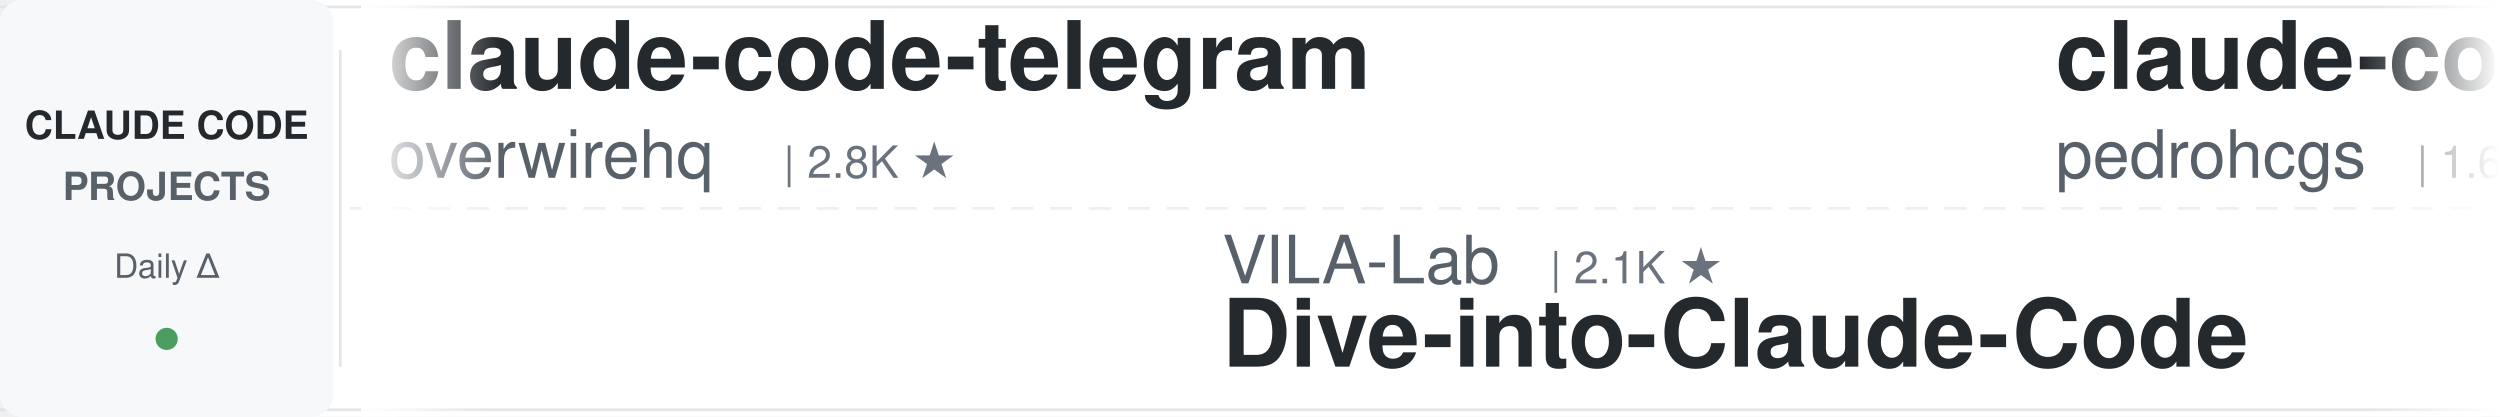
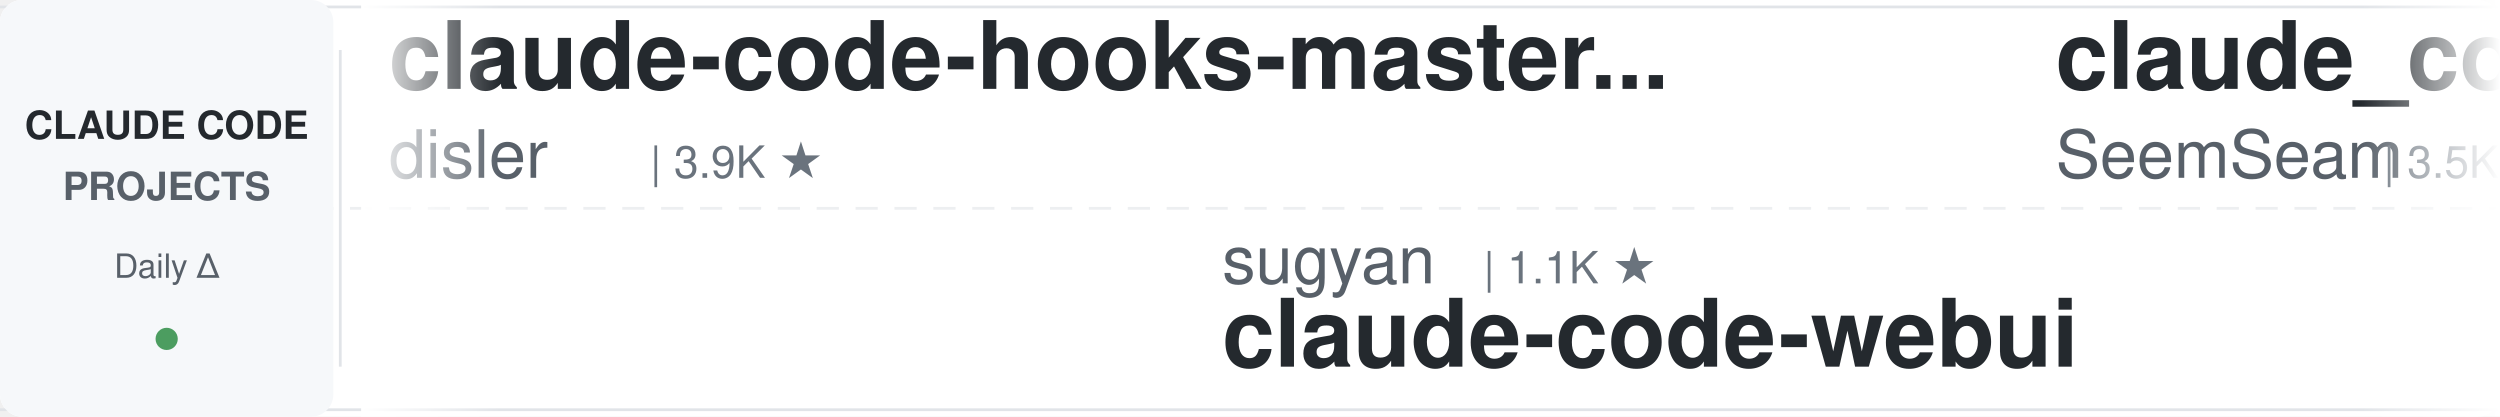
<svg xmlns="http://www.w3.org/2000/svg" width="900" height="150">
  <defs>
    <linearGradient id="awesomeLeftFade" x1="0%" y1="0%" x2="100%" y2="0%">
      <stop offset="0%" style="stop-color:#ffffff;stop-opacity:1" />
      <stop offset="100%" style="stop-color:#ffffff;stop-opacity:0" />
    </linearGradient>
    <linearGradient id="awesomeRightFade" x1="0%" y1="0%" x2="100%" y2="0%">
      <stop offset="0%" style="stop-color:#ffffff;stop-opacity:0" />
      <stop offset="100%" style="stop-color:#ffffff;stop-opacity:1" />
    </linearGradient>
  </defs>
  <rect width="900" height="150" fill="#ffffff" rx="8" />
  <rect x="0" y="2" width="900" height="1" fill="#e1e4e8" />
  <rect x="0" y="147" width="900" height="1" fill="#e1e4e8" />
  <line x1="0" y1="75" x2="900" y2="75" stroke="#e1e4e8" stroke-width="1" stroke-dasharray="8 6" opacity="0.6" />
  <rect x="0" y="0" width="120" height="150" fill="#f6f8fa" rx="8" />
  <text x="60" y="50" font-family="-apple-system, BlinkMacSystemFont, 'Segoe UI', Helvetica, Arial, sans-serif" font-size="14" font-weight="600" fill="#24292e" text-anchor="middle">CLAUDE CODE</text>
  <text x="60" y="72" font-family="-apple-system, BlinkMacSystemFont, 'Segoe UI', Helvetica, Arial, sans-serif" font-size="14" font-weight="600" fill="#586069" text-anchor="middle">PROJECTS</text>
  <text x="60" y="100" font-family="-apple-system, BlinkMacSystemFont, 'Segoe UI', Helvetica, Arial, sans-serif" font-size="12" font-weight="500" fill="#586069" text-anchor="middle">Daily Δ</text>
  <circle cx="60" cy="122" r="4" fill="#22863a" opacity="0.8" />
  <rect x="122" y="18" width="1" height="114" fill="#e1e4e8" />
  <clipPath id="awesomeTickerClip">
    <rect x="130" y="0" width="770" height="150" />
  </clipPath>
  <g clip-path="url(#awesomeTickerClip)">
    <g id="awesomeTickerItems">
      <animateTransform attributeName="transform" attributeType="XML" type="translate" from="0 0" to="-3000 0" dur="54s" repeatCount="indefinite" />
      <g transform="translate(0, 0)">
-         <text x="140" y="32" font-family="-apple-system, BlinkMacSystemFont, 'Segoe UI', Helvetica, Arial, sans-serif" font-size="34" font-weight="600" fill="#24292e">claude-code-telegram</text>
-         <text x="140" y="64" font-family="-apple-system, BlinkMacSystemFont, 'Segoe UI', Helvetica, Arial, sans-serif" font-size="24" font-weight="400" fill="#586069">overwirehq</text>
-         <text x="282" y="64" font-family="-apple-system, BlinkMacSystemFont, 'Segoe UI', Helvetica, Arial, sans-serif" font-size="16" font-weight="500" fill="#6a737d">| 2.8K ★</text>
+         <text x="140" y="32" font-family="-apple-system, BlinkMacSystemFont, 'Segoe UI', Helvetica, Arial, sans-serif" font-size="34" font-weight="600" fill="#24292e">claude-code-hooks-master...</text>
+         <text x="140" y="64" font-family="-apple-system, BlinkMacSystemFont, 'Segoe UI', Helvetica, Arial, sans-serif" font-size="24" font-weight="400" fill="#586069">disler</text>
+         <text x="234" y="64" font-family="-apple-system, BlinkMacSystemFont, 'Segoe UI', Helvetica, Arial, sans-serif" font-size="16" font-weight="500" fill="#6a737d">| 3.9K ★</text>
      </g>
      <g transform="translate(300, 0)">
-         <text x="140" y="102" font-family="-apple-system, BlinkMacSystemFont, 'Segoe UI', Helvetica, Arial, sans-serif" font-size="24" font-weight="400" fill="#586069">VILA-Lab</text>
-         <text x="258" y="102" font-family="-apple-system, BlinkMacSystemFont, 'Segoe UI', Helvetica, Arial, sans-serif" font-size="16" font-weight="500" fill="#6a737d">| 2.1K ★</text>
-         <text x="140" y="132" font-family="-apple-system, BlinkMacSystemFont, 'Segoe UI', Helvetica, Arial, sans-serif" font-size="34" font-weight="600" fill="#24292e">Dive-into-Claude-Code</text>
+         <text x="140" y="102" font-family="-apple-system, BlinkMacSystemFont, 'Segoe UI', Helvetica, Arial, sans-serif" font-size="24" font-weight="400" fill="#586069">sugyan</text>
+         <text x="234" y="102" font-family="-apple-system, BlinkMacSystemFont, 'Segoe UI', Helvetica, Arial, sans-serif" font-size="16" font-weight="500" fill="#6a737d">| 1.1K ★</text>
+         <text x="140" y="132" font-family="-apple-system, BlinkMacSystemFont, 'Segoe UI', Helvetica, Arial, sans-serif" font-size="34" font-weight="600" fill="#24292e">claude-code-webui</text>
      </g>
      <g transform="translate(600, 0)">
-         <text x="140" y="32" font-family="-apple-system, BlinkMacSystemFont, 'Segoe UI', Helvetica, Arial, sans-serif" font-size="34" font-weight="600" fill="#24292e">claude-code-my-workflow</text>
-         <text x="140" y="64" font-family="-apple-system, BlinkMacSystemFont, 'Segoe UI', Helvetica, Arial, sans-serif" font-size="24" font-weight="400" fill="#586069">pedrohcgs</text>
-         <text x="270" y="64" font-family="-apple-system, BlinkMacSystemFont, 'Segoe UI', Helvetica, Arial, sans-serif" font-size="16" font-weight="500" fill="#6a737d">| 1.6K ★</text>
+         <text x="140" y="32" font-family="-apple-system, BlinkMacSystemFont, 'Segoe UI', Helvetica, Arial, sans-serif" font-size="34" font-weight="600" fill="#24292e">claude_codex_bridge</text>
+         <text x="140" y="64" font-family="-apple-system, BlinkMacSystemFont, 'Segoe UI', Helvetica, Arial, sans-serif" font-size="24" font-weight="400" fill="#586069">SeemSeam</text>
+         <text x="258" y="64" font-family="-apple-system, BlinkMacSystemFont, 'Segoe UI', Helvetica, Arial, sans-serif" font-size="16" font-weight="500" fill="#6a737d">| 3.5K ★</text>
      </g>
      <g transform="translate(900, 0)">
-         <text x="140" y="102" font-family="-apple-system, BlinkMacSystemFont, 'Segoe UI', Helvetica, Arial, sans-serif" font-size="24" font-weight="400" fill="#586069">jarmuine</text>
-         <text x="258" y="102" font-family="-apple-system, BlinkMacSystemFont, 'Segoe UI', Helvetica, Arial, sans-serif" font-size="16" font-weight="500" fill="#6a737d">| 2.3K ★</text>
-         <text x="335" y="102" font-family="-apple-system, BlinkMacSystemFont, 'Segoe UI', Helvetica, Arial, sans-serif" font-size="16" font-weight="500" fill="#22863a"> +1</text>
-         <text x="140" y="132" font-family="-apple-system, BlinkMacSystemFont, 'Segoe UI', Helvetica, Arial, sans-serif" font-size="34" font-weight="600" fill="#24292e">claude-code</text>
+         <text x="140" y="102" font-family="-apple-system, BlinkMacSystemFont, 'Segoe UI', Helvetica, Arial, sans-serif" font-size="24" font-weight="400" fill="#586069">AICoderTudou</text>
+         <text x="306" y="102" font-family="-apple-system, BlinkMacSystemFont, 'Segoe UI', Helvetica, Arial, sans-serif" font-size="16" font-weight="500" fill="#6a737d">| 494 ★</text>
+         <text x="140" y="132" font-family="-apple-system, BlinkMacSystemFont, 'Segoe UI', Helvetica, Arial, sans-serif" font-size="34" font-weight="600" fill="#24292e">claude-code-tudou</text>
      </g>
      <g transform="translate(1200, 0)">
-         <text x="140" y="32" font-family="-apple-system, BlinkMacSystemFont, 'Segoe UI', Helvetica, Arial, sans-serif" font-size="34" font-weight="600" fill="#24292e">Claude-Code</text>
-         <text x="140" y="64" font-family="-apple-system, BlinkMacSystemFont, 'Segoe UI', Helvetica, Arial, sans-serif" font-size="24" font-weight="400" fill="#586069">KPR111</text>
-         <text x="234" y="64" font-family="-apple-system, BlinkMacSystemFont, 'Segoe UI', Helvetica, Arial, sans-serif" font-size="16" font-weight="500" fill="#6a737d">| 18 ★</text>
+         <text x="140" y="32" font-family="-apple-system, BlinkMacSystemFont, 'Segoe UI', Helvetica, Arial, sans-serif" font-size="34" font-weight="600" fill="#24292e">claude-code</text>
+         <text x="140" y="64" font-family="-apple-system, BlinkMacSystemFont, 'Segoe UI', Helvetica, Arial, sans-serif" font-size="24" font-weight="400" fill="#586069">claude-code-best</text>
+         <text x="354" y="64" font-family="-apple-system, BlinkMacSystemFont, 'Segoe UI', Helvetica, Arial, sans-serif" font-size="16" font-weight="500" fill="#6a737d">| 22.7K ★</text>
+         <text x="440" y="64" font-family="-apple-system, BlinkMacSystemFont, 'Segoe UI', Helvetica, Arial, sans-serif" font-size="16" font-weight="500" fill="#22863a"> +1</text>
      </g>
      <g transform="translate(1500, 0)">
-         <text x="140" y="102" font-family="-apple-system, BlinkMacSystemFont, 'Segoe UI', Helvetica, Arial, sans-serif" font-size="24" font-weight="400" fill="#586069">shareAI-lab</text>
-         <text x="294" y="102" font-family="-apple-system, BlinkMacSystemFont, 'Segoe UI', Helvetica, Arial, sans-serif" font-size="16" font-weight="500" fill="#6a737d">| 77.6K ★</text>
-         <text x="380" y="102" font-family="-apple-system, BlinkMacSystemFont, 'Segoe UI', Helvetica, Arial, sans-serif" font-size="16" font-weight="500" fill="#22863a"> +5</text>
-         <text x="140" y="132" font-family="-apple-system, BlinkMacSystemFont, 'Segoe UI', Helvetica, Arial, sans-serif" font-size="34" font-weight="600" fill="#24292e">learn-claude-code</text>
+         <text x="140" y="102" font-family="-apple-system, BlinkMacSystemFont, 'Segoe UI', Helvetica, Arial, sans-serif" font-size="24" font-weight="400" fill="#586069">guanshan</text>
+         <text x="258" y="102" font-family="-apple-system, BlinkMacSystemFont, 'Segoe UI', Helvetica, Arial, sans-serif" font-size="16" font-weight="500" fill="#6a737d">| 61 ★</text>
+         <text x="140" y="132" font-family="-apple-system, BlinkMacSystemFont, 'Segoe UI', Helvetica, Arial, sans-serif" font-size="34" font-weight="600" fill="#24292e">ClaudeCode</text>
      </g>
      <g transform="translate(1800, 0)">
-         <text x="140" y="32" font-family="-apple-system, BlinkMacSystemFont, 'Segoe UI', Helvetica, Arial, sans-serif" font-size="34" font-weight="600" fill="#24292e">cc-switch</text>
-         <text x="140" y="64" font-family="-apple-system, BlinkMacSystemFont, 'Segoe UI', Helvetica, Arial, sans-serif" font-size="24" font-weight="400" fill="#586069">farion1231</text>
-         <text x="282" y="64" font-family="-apple-system, BlinkMacSystemFont, 'Segoe UI', Helvetica, Arial, sans-serif" font-size="16" font-weight="500" fill="#6a737d">| 136.8K ★</text>
-         <text x="377" y="64" font-family="-apple-system, BlinkMacSystemFont, 'Segoe UI', Helvetica, Arial, sans-serif" font-size="16" font-weight="500" fill="#22863a"> +29</text>
+         <text x="140" y="32" font-family="-apple-system, BlinkMacSystemFont, 'Segoe UI', Helvetica, Arial, sans-serif" font-size="34" font-weight="600" fill="#24292e">claude-code-prompts</text>
+         <text x="140" y="64" font-family="-apple-system, BlinkMacSystemFont, 'Segoe UI', Helvetica, Arial, sans-serif" font-size="24" font-weight="400" fill="#586069">repowise-dev</text>
+         <text x="306" y="64" font-family="-apple-system, BlinkMacSystemFont, 'Segoe UI', Helvetica, Arial, sans-serif" font-size="16" font-weight="500" fill="#6a737d">| 1.2K ★</text>
      </g>
      <g transform="translate(2100, 0)">
-         <text x="140" y="102" font-family="-apple-system, BlinkMacSystemFont, 'Segoe UI', Helvetica, Arial, sans-serif" font-size="24" font-weight="400" fill="#586069">777genius</text>
-         <text x="270" y="102" font-family="-apple-system, BlinkMacSystemFont, 'Segoe UI', Helvetica, Arial, sans-serif" font-size="16" font-weight="500" fill="#6a737d">| 931 ★</text>
-         <text x="140" y="132" font-family="-apple-system, BlinkMacSystemFont, 'Segoe UI', Helvetica, Arial, sans-serif" font-size="34" font-weight="600" fill="#24292e">claude-code-source-code</text>
+         <text x="140" y="102" font-family="-apple-system, BlinkMacSystemFont, 'Segoe UI', Helvetica, Arial, sans-serif" font-size="24" font-weight="400" fill="#586069">tanbiralam</text>
+         <text x="282" y="102" font-family="-apple-system, BlinkMacSystemFont, 'Segoe UI', Helvetica, Arial, sans-serif" font-size="16" font-weight="500" fill="#6a737d">| 2.3K ★</text>
+         <text x="359" y="102" font-family="-apple-system, BlinkMacSystemFont, 'Segoe UI', Helvetica, Arial, sans-serif" font-size="16" font-weight="500" fill="#cb2431"> -1</text>
+         <text x="140" y="132" font-family="-apple-system, BlinkMacSystemFont, 'Segoe UI', Helvetica, Arial, sans-serif" font-size="34" font-weight="600" fill="#24292e">claude-code</text>
      </g>
      <g transform="translate(2400, 0)">
        <text x="140" y="32" font-family="-apple-system, BlinkMacSystemFont, 'Segoe UI', Helvetica, Arial, sans-serif" font-size="34" font-weight="600" fill="#24292e">claude-code-from-scratch</text>
        <text x="140" y="64" font-family="-apple-system, BlinkMacSystemFont, 'Segoe UI', Helvetica, Arial, sans-serif" font-size="24" font-weight="400" fill="#586069">Windy3f3f3f3f</text>
        <text x="318" y="64" font-family="-apple-system, BlinkMacSystemFont, 'Segoe UI', Helvetica, Arial, sans-serif" font-size="16" font-weight="500" fill="#6a737d">| 2.7K ★</text>
      </g>
      <g transform="translate(2700, 0)">
-         <text x="140" y="102" font-family="-apple-system, BlinkMacSystemFont, 'Segoe UI', Helvetica, Arial, sans-serif" font-size="24" font-weight="400" fill="#586069">Donchitos</text>
-         <text x="270" y="102" font-family="-apple-system, BlinkMacSystemFont, 'Segoe UI', Helvetica, Arial, sans-serif" font-size="16" font-weight="500" fill="#6a737d">| 25.4K ★</text>
-         <text x="356" y="102" font-family="-apple-system, BlinkMacSystemFont, 'Segoe UI', Helvetica, Arial, sans-serif" font-size="16" font-weight="500" fill="#22863a"> +4</text>
-         <text x="140" y="132" font-family="-apple-system, BlinkMacSystemFont, 'Segoe UI', Helvetica, Arial, sans-serif" font-size="34" font-weight="600" fill="#24292e">Claude-Code-Game-Studios</text>
+         <text x="140" y="102" font-family="-apple-system, BlinkMacSystemFont, 'Segoe UI', Helvetica, Arial, sans-serif" font-size="24" font-weight="400" fill="#586069">digitalsamba</text>
+         <text x="306" y="102" font-family="-apple-system, BlinkMacSystemFont, 'Segoe UI', Helvetica, Arial, sans-serif" font-size="16" font-weight="500" fill="#6a737d">| 2.1K ★</text>
+         <text x="383" y="102" font-family="-apple-system, BlinkMacSystemFont, 'Segoe UI', Helvetica, Arial, sans-serif" font-size="16" font-weight="500" fill="#22863a"> +1</text>
+         <text x="140" y="132" font-family="-apple-system, BlinkMacSystemFont, 'Segoe UI', Helvetica, Arial, sans-serif" font-size="34" font-weight="600" fill="#24292e">claude-code-video-toolki...</text>
      </g>
      <g transform="translate(3000, 0)">
-         <text x="140" y="32" font-family="-apple-system, BlinkMacSystemFont, 'Segoe UI', Helvetica, Arial, sans-serif" font-size="34" font-weight="600" fill="#24292e">claude-code-telegram</text>
-         <text x="140" y="64" font-family="-apple-system, BlinkMacSystemFont, 'Segoe UI', Helvetica, Arial, sans-serif" font-size="24" font-weight="400" fill="#586069">overwirehq</text>
-         <text x="282" y="64" font-family="-apple-system, BlinkMacSystemFont, 'Segoe UI', Helvetica, Arial, sans-serif" font-size="16" font-weight="500" fill="#6a737d">| 2.8K ★</text>
+         <text x="140" y="32" font-family="-apple-system, BlinkMacSystemFont, 'Segoe UI', Helvetica, Arial, sans-serif" font-size="34" font-weight="600" fill="#24292e">claude-code-hooks-master...</text>
+         <text x="140" y="64" font-family="-apple-system, BlinkMacSystemFont, 'Segoe UI', Helvetica, Arial, sans-serif" font-size="24" font-weight="400" fill="#586069">disler</text>
+         <text x="234" y="64" font-family="-apple-system, BlinkMacSystemFont, 'Segoe UI', Helvetica, Arial, sans-serif" font-size="16" font-weight="500" fill="#6a737d">| 3.9K ★</text>
      </g>
      <g transform="translate(3300, 0)">
-         <text x="140" y="102" font-family="-apple-system, BlinkMacSystemFont, 'Segoe UI', Helvetica, Arial, sans-serif" font-size="24" font-weight="400" fill="#586069">VILA-Lab</text>
-         <text x="258" y="102" font-family="-apple-system, BlinkMacSystemFont, 'Segoe UI', Helvetica, Arial, sans-serif" font-size="16" font-weight="500" fill="#6a737d">| 2.1K ★</text>
-         <text x="140" y="132" font-family="-apple-system, BlinkMacSystemFont, 'Segoe UI', Helvetica, Arial, sans-serif" font-size="34" font-weight="600" fill="#24292e">Dive-into-Claude-Code</text>
+         <text x="140" y="102" font-family="-apple-system, BlinkMacSystemFont, 'Segoe UI', Helvetica, Arial, sans-serif" font-size="24" font-weight="400" fill="#586069">sugyan</text>
+         <text x="234" y="102" font-family="-apple-system, BlinkMacSystemFont, 'Segoe UI', Helvetica, Arial, sans-serif" font-size="16" font-weight="500" fill="#6a737d">| 1.1K ★</text>
+         <text x="140" y="132" font-family="-apple-system, BlinkMacSystemFont, 'Segoe UI', Helvetica, Arial, sans-serif" font-size="34" font-weight="600" fill="#24292e">claude-code-webui</text>
      </g>
      <g transform="translate(3600, 0)">
-         <text x="140" y="32" font-family="-apple-system, BlinkMacSystemFont, 'Segoe UI', Helvetica, Arial, sans-serif" font-size="34" font-weight="600" fill="#24292e">claude-code-my-workflow</text>
-         <text x="140" y="64" font-family="-apple-system, BlinkMacSystemFont, 'Segoe UI', Helvetica, Arial, sans-serif" font-size="24" font-weight="400" fill="#586069">pedrohcgs</text>
-         <text x="270" y="64" font-family="-apple-system, BlinkMacSystemFont, 'Segoe UI', Helvetica, Arial, sans-serif" font-size="16" font-weight="500" fill="#6a737d">| 1.6K ★</text>
+         <text x="140" y="32" font-family="-apple-system, BlinkMacSystemFont, 'Segoe UI', Helvetica, Arial, sans-serif" font-size="34" font-weight="600" fill="#24292e">claude_codex_bridge</text>
+         <text x="140" y="64" font-family="-apple-system, BlinkMacSystemFont, 'Segoe UI', Helvetica, Arial, sans-serif" font-size="24" font-weight="400" fill="#586069">SeemSeam</text>
+         <text x="258" y="64" font-family="-apple-system, BlinkMacSystemFont, 'Segoe UI', Helvetica, Arial, sans-serif" font-size="16" font-weight="500" fill="#6a737d">| 3.5K ★</text>
      </g>
      <g transform="translate(3900, 0)">
-         <text x="140" y="102" font-family="-apple-system, BlinkMacSystemFont, 'Segoe UI', Helvetica, Arial, sans-serif" font-size="24" font-weight="400" fill="#586069">jarmuine</text>
-         <text x="258" y="102" font-family="-apple-system, BlinkMacSystemFont, 'Segoe UI', Helvetica, Arial, sans-serif" font-size="16" font-weight="500" fill="#6a737d">| 2.3K ★</text>
-         <text x="335" y="102" font-family="-apple-system, BlinkMacSystemFont, 'Segoe UI', Helvetica, Arial, sans-serif" font-size="16" font-weight="500" fill="#22863a"> +1</text>
-         <text x="140" y="132" font-family="-apple-system, BlinkMacSystemFont, 'Segoe UI', Helvetica, Arial, sans-serif" font-size="34" font-weight="600" fill="#24292e">claude-code</text>
+         <text x="140" y="102" font-family="-apple-system, BlinkMacSystemFont, 'Segoe UI', Helvetica, Arial, sans-serif" font-size="24" font-weight="400" fill="#586069">AICoderTudou</text>
+         <text x="306" y="102" font-family="-apple-system, BlinkMacSystemFont, 'Segoe UI', Helvetica, Arial, sans-serif" font-size="16" font-weight="500" fill="#6a737d">| 494 ★</text>
+         <text x="140" y="132" font-family="-apple-system, BlinkMacSystemFont, 'Segoe UI', Helvetica, Arial, sans-serif" font-size="34" font-weight="600" fill="#24292e">claude-code-tudou</text>
      </g>
    </g>
  </g>
  <rect x="130" y="0" width="50" height="150" fill="url(#awesomeLeftFade)" />
  <rect x="850" y="0" width="50" height="150" fill="url(#awesomeRightFade)" />
</svg>
